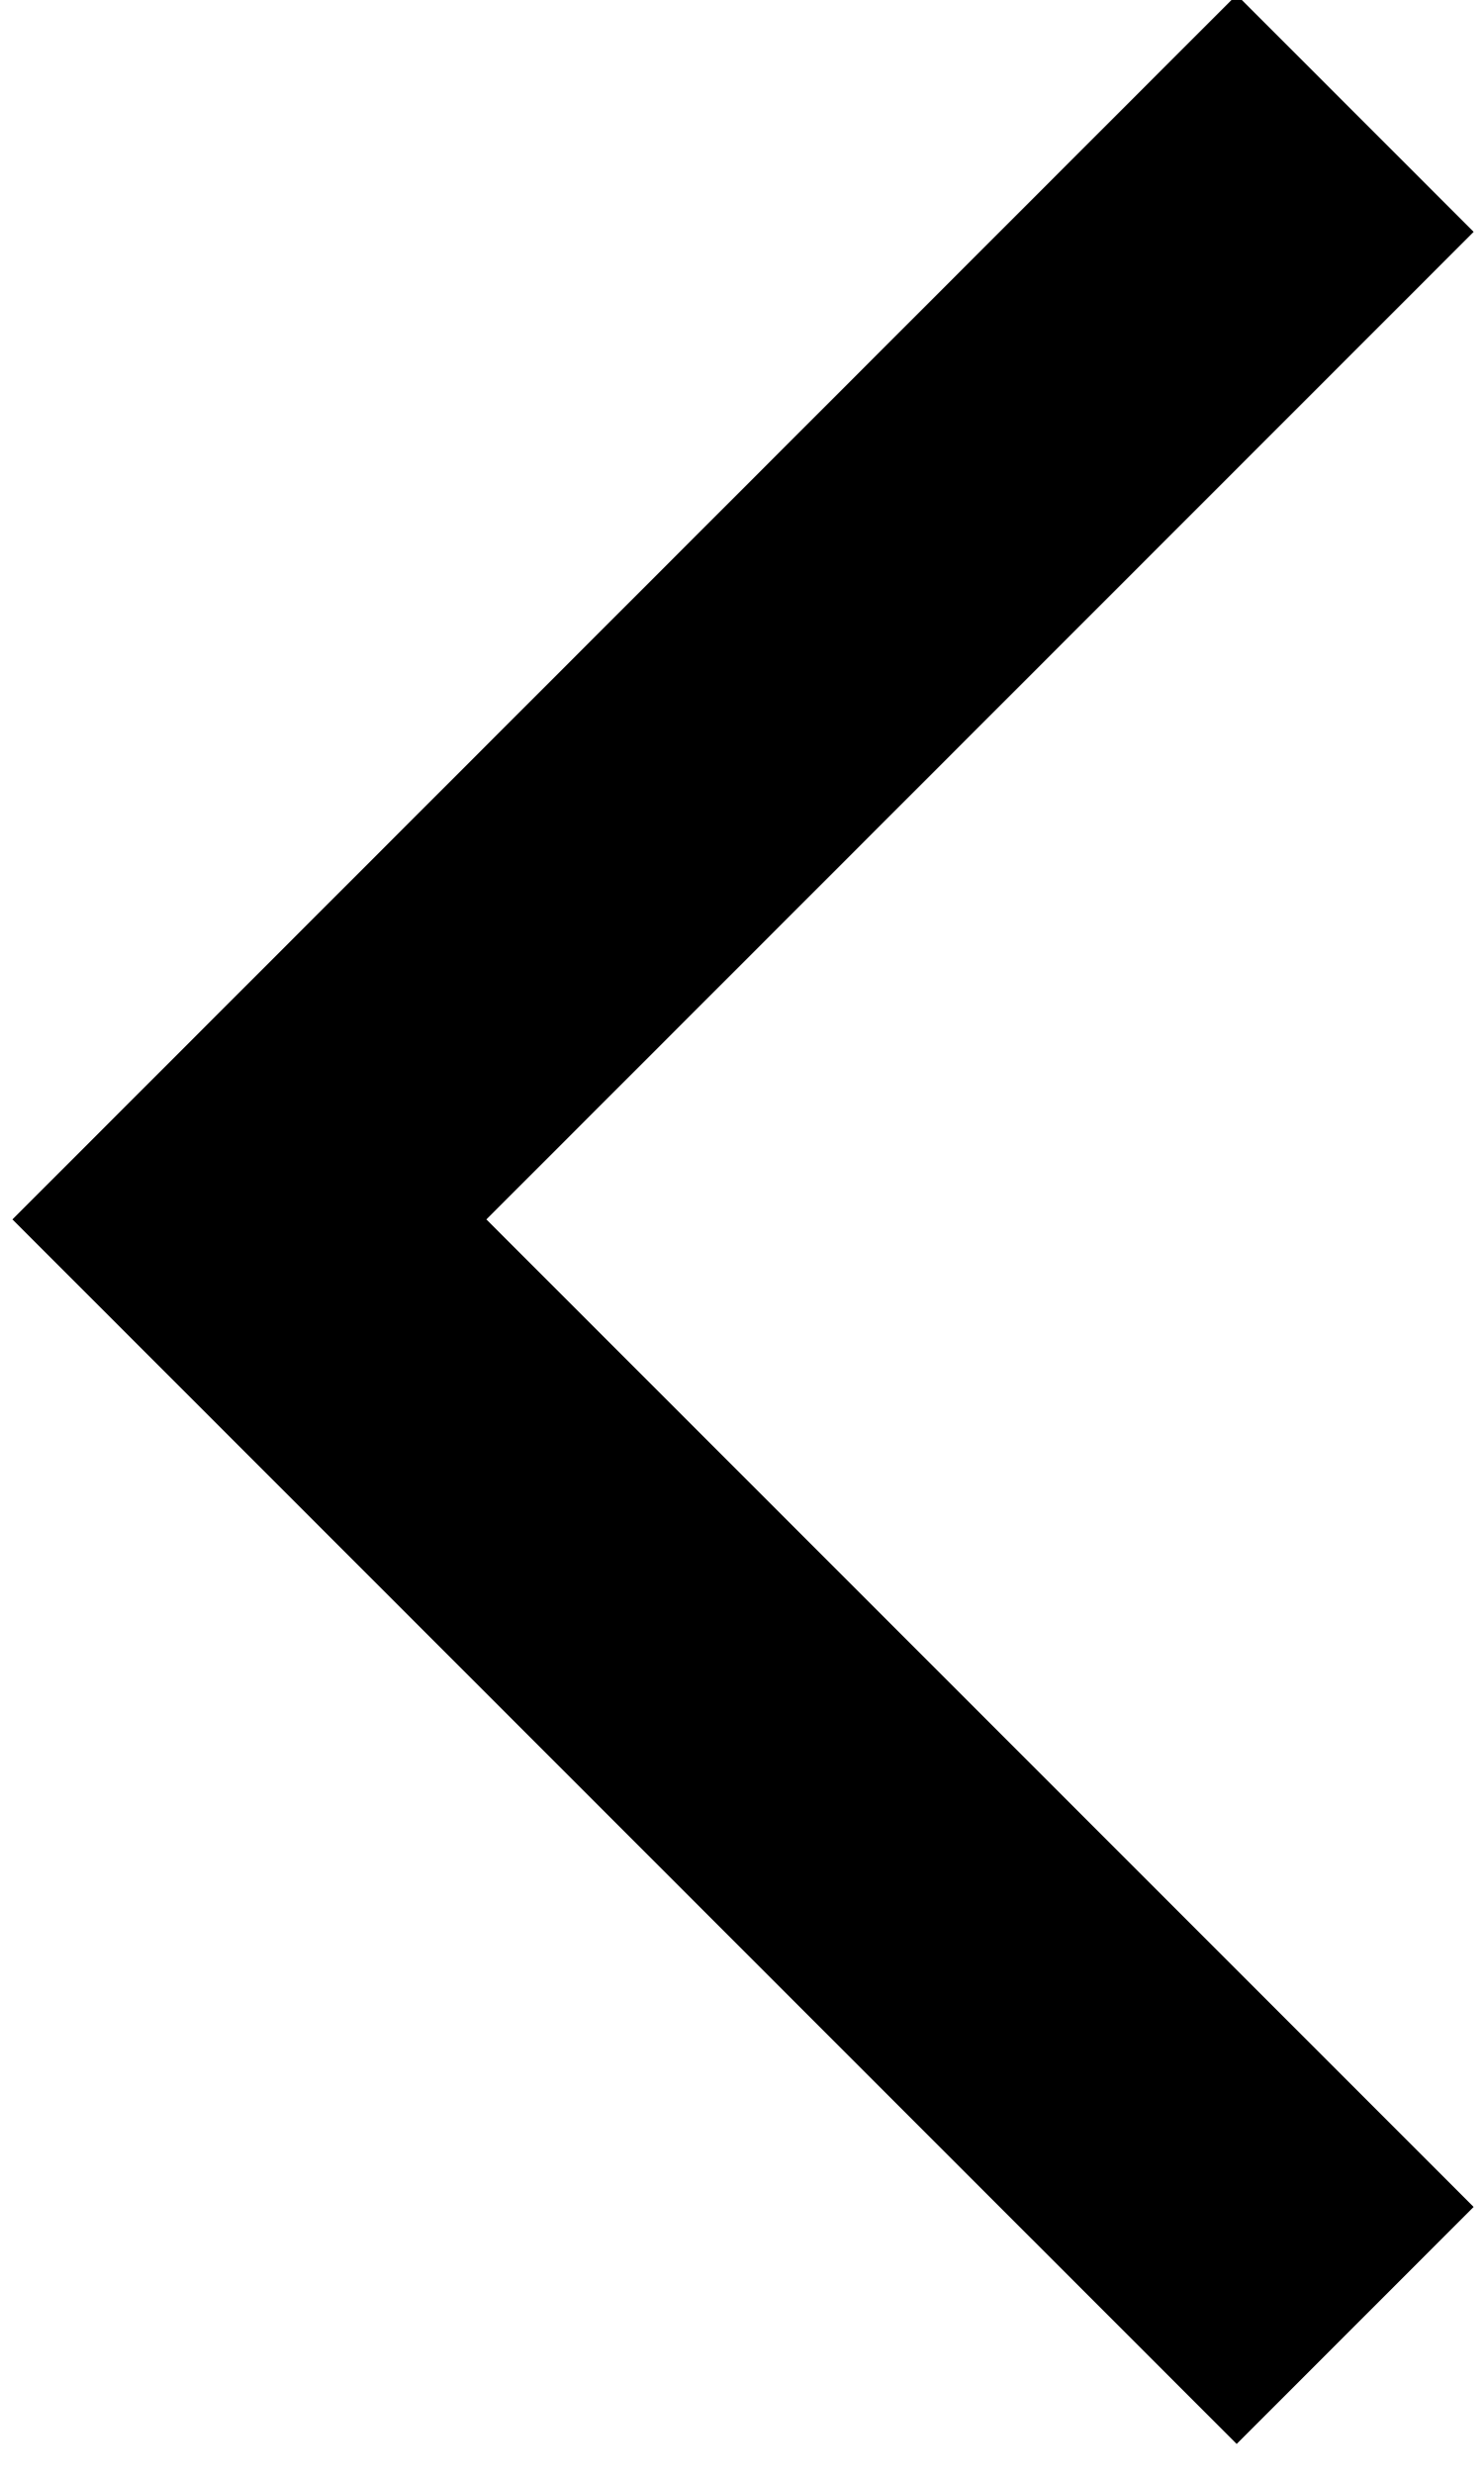
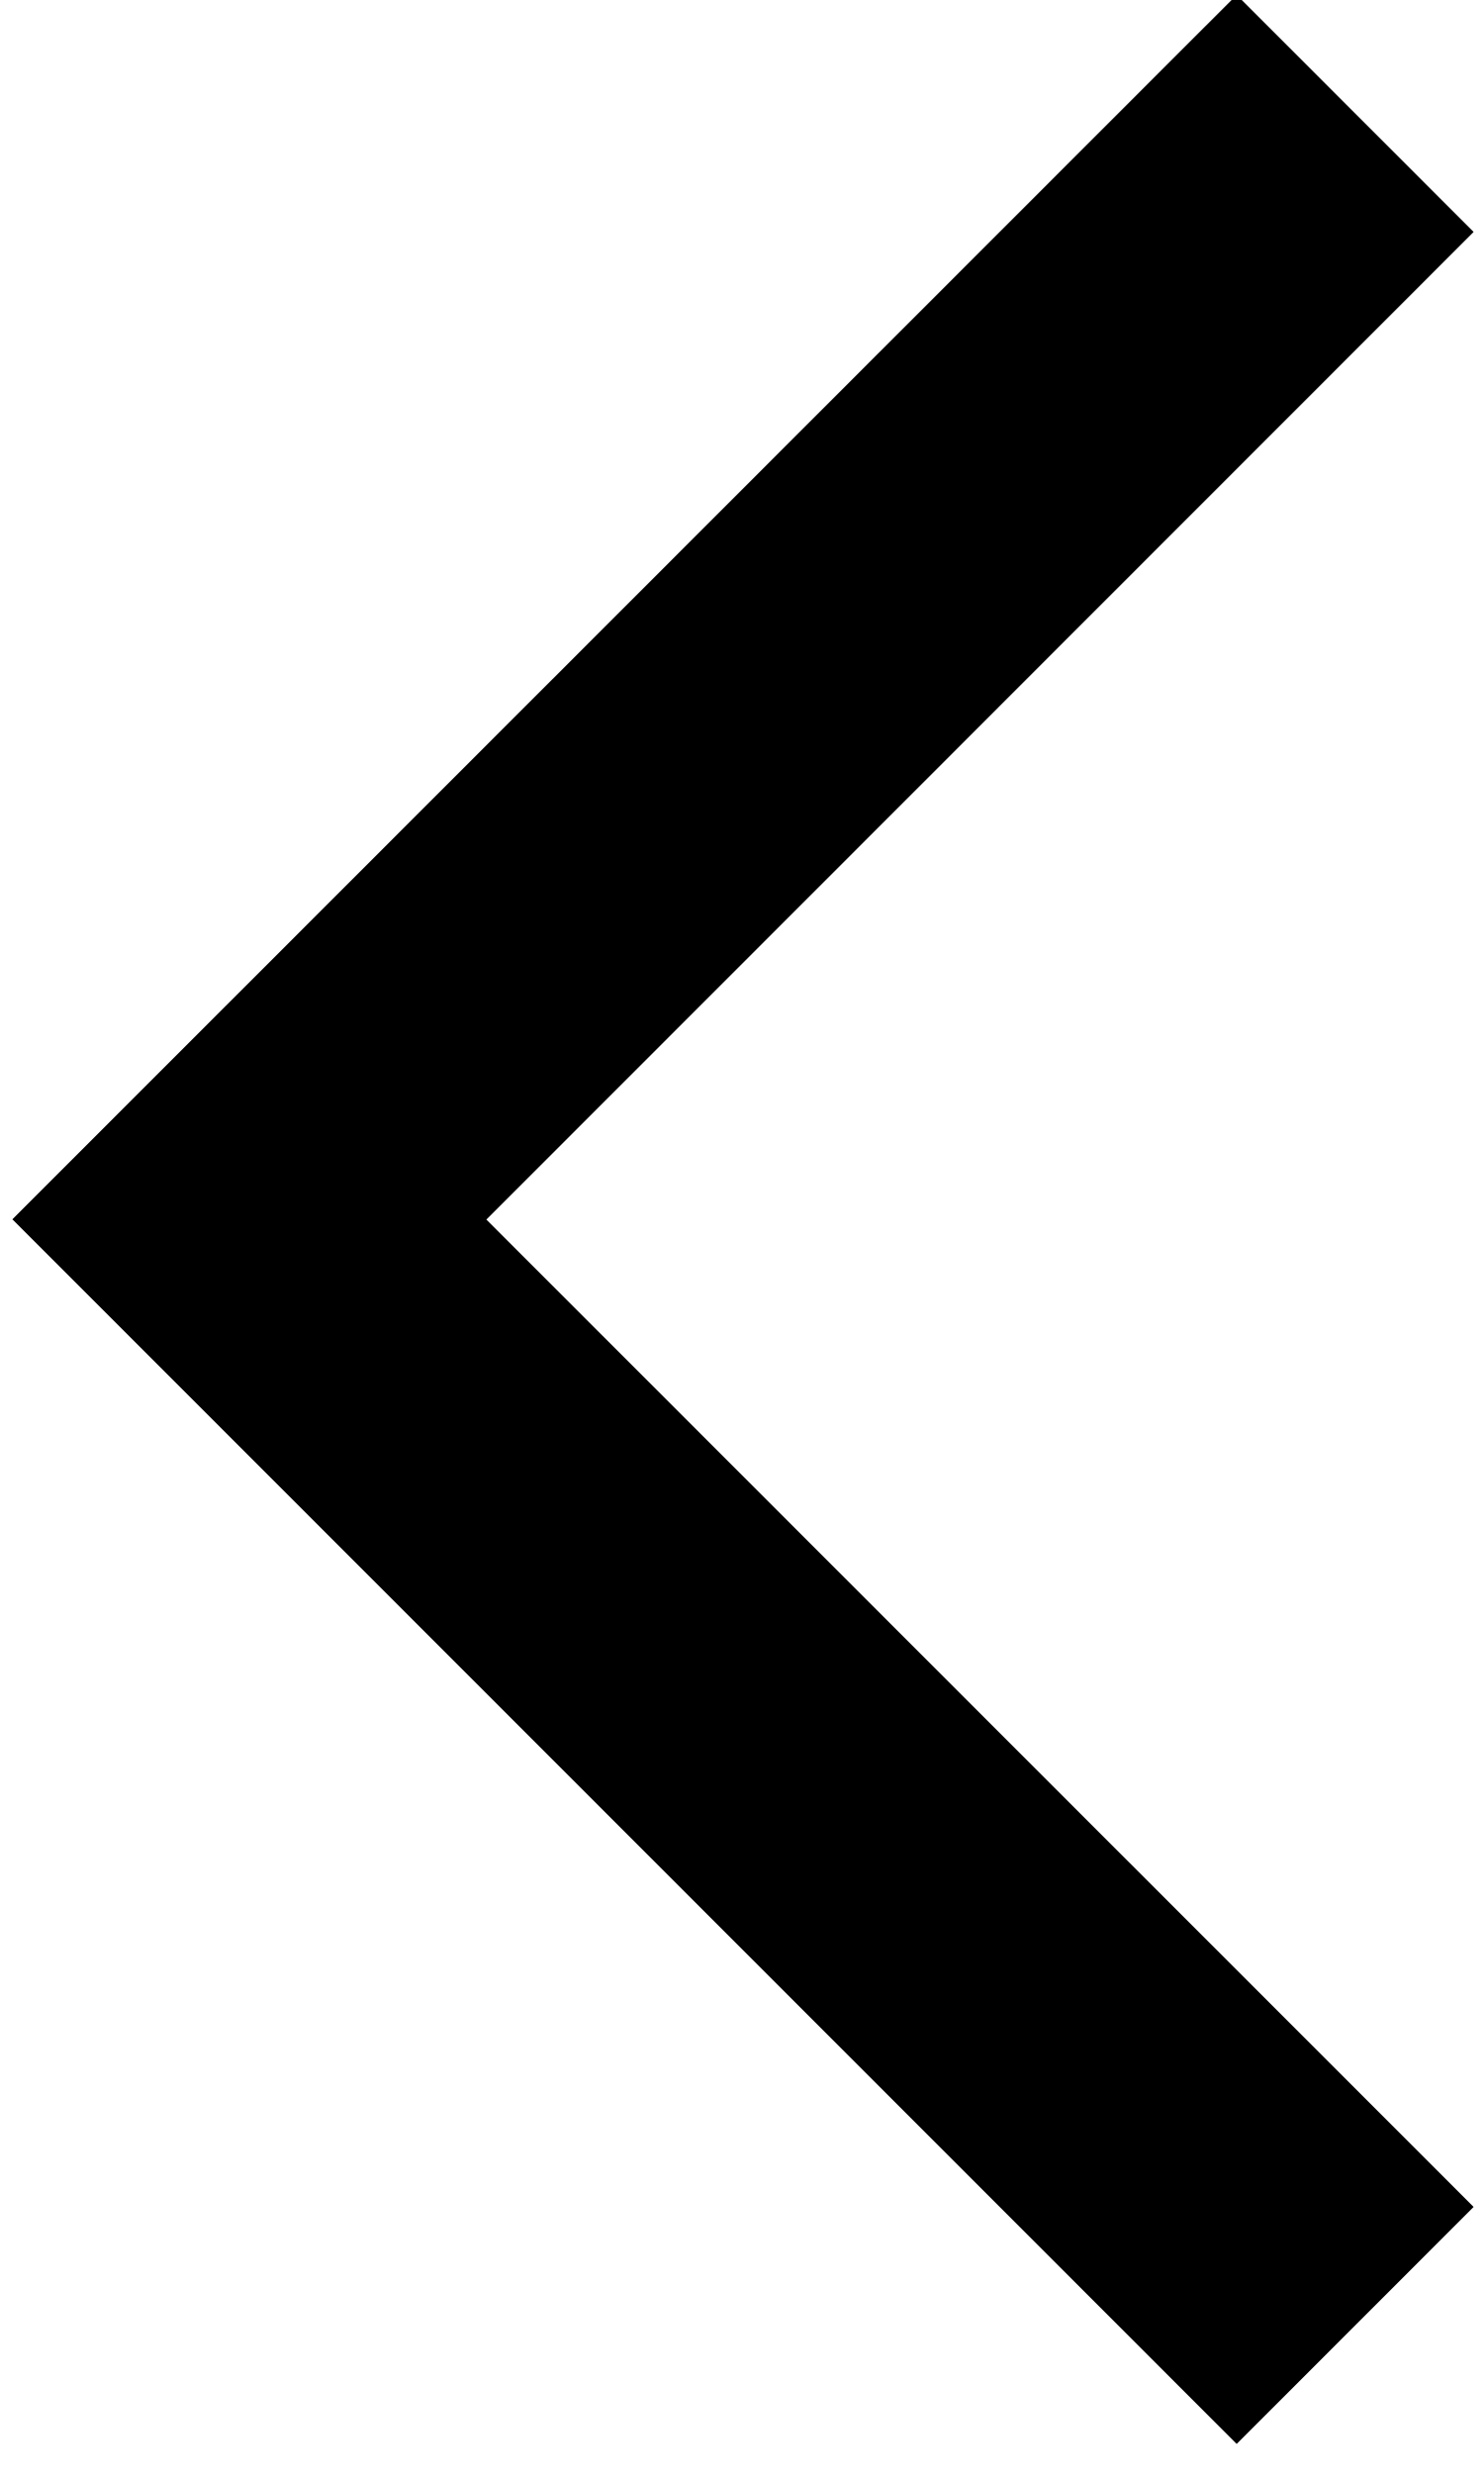
- <svg xmlns="http://www.w3.org/2000/svg" width="12px" height="20px" viewBox="0 0 12 20" version="1.1">
-   <polygon transform="translate(10, 24) rotate(-135)" points="3 5.71 3 3 17 3 17 17 14.29 17 14.29 5.71" />
+ <svg xmlns="http://www.w3.org/2000/svg" width="12" height="20">
+   <path d="M11.916 17.841L10 19.757l-9.9-9.9L10-.041l1.916 1.916-7.983 7.984z" />
</svg>
